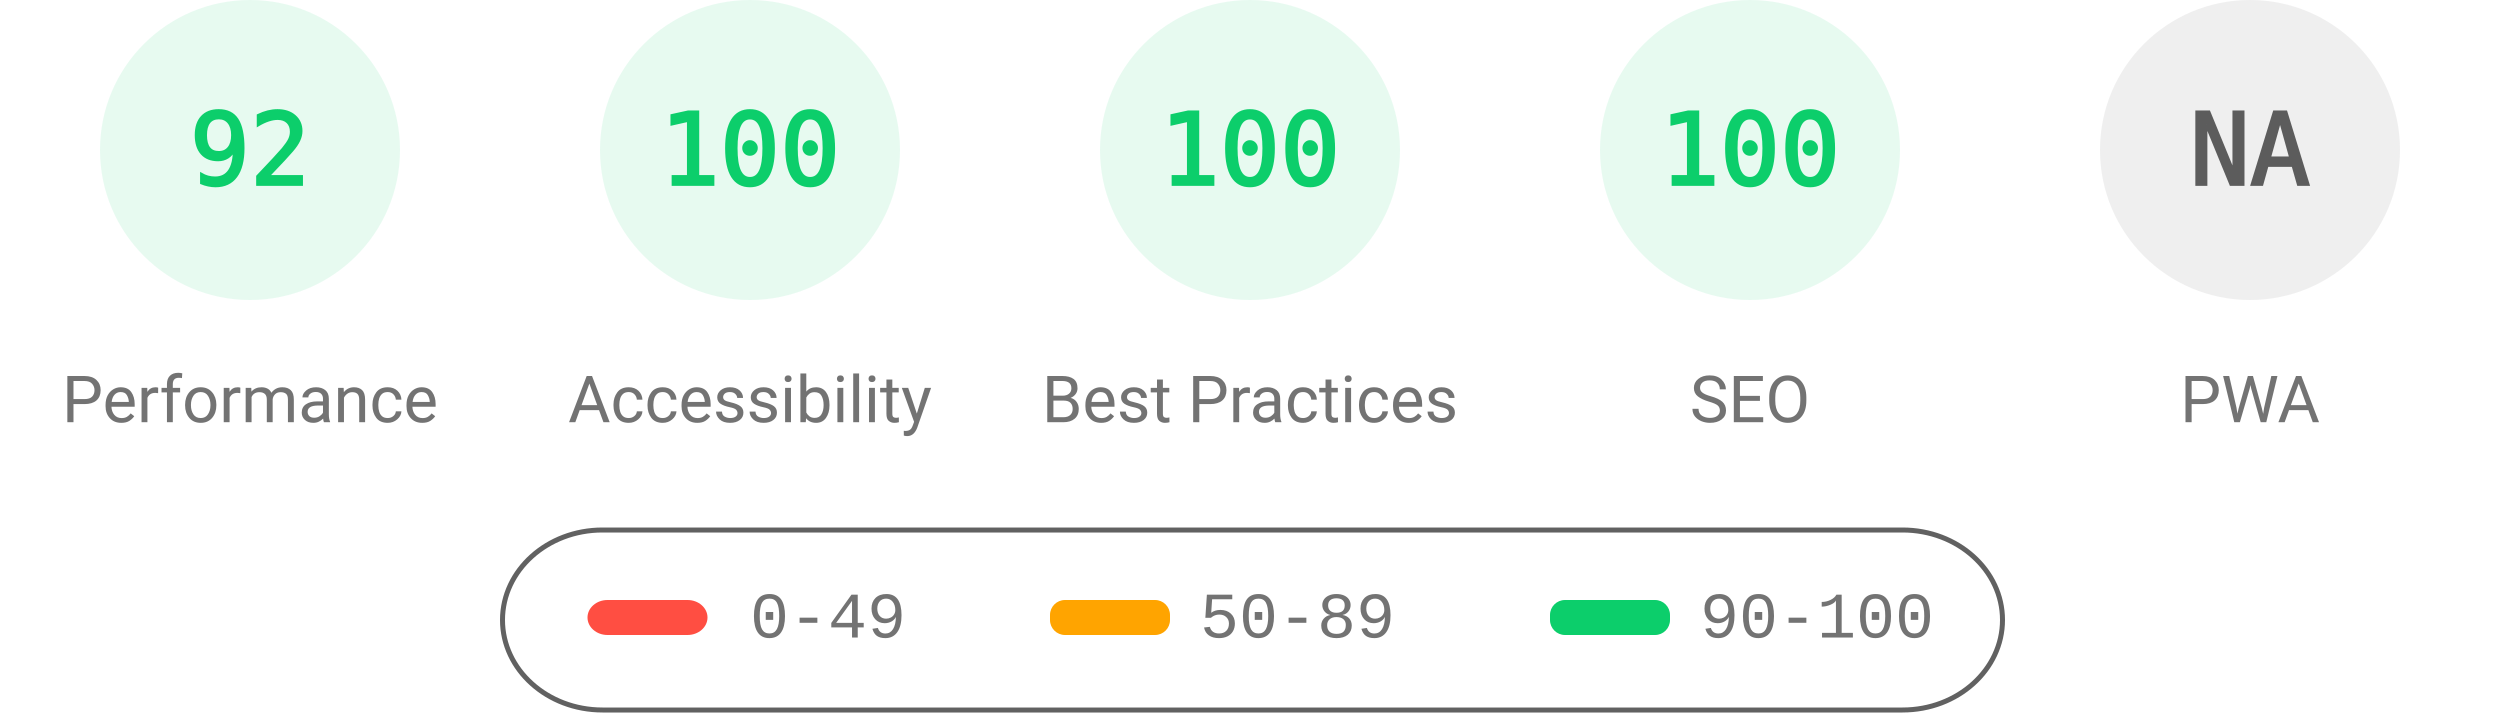
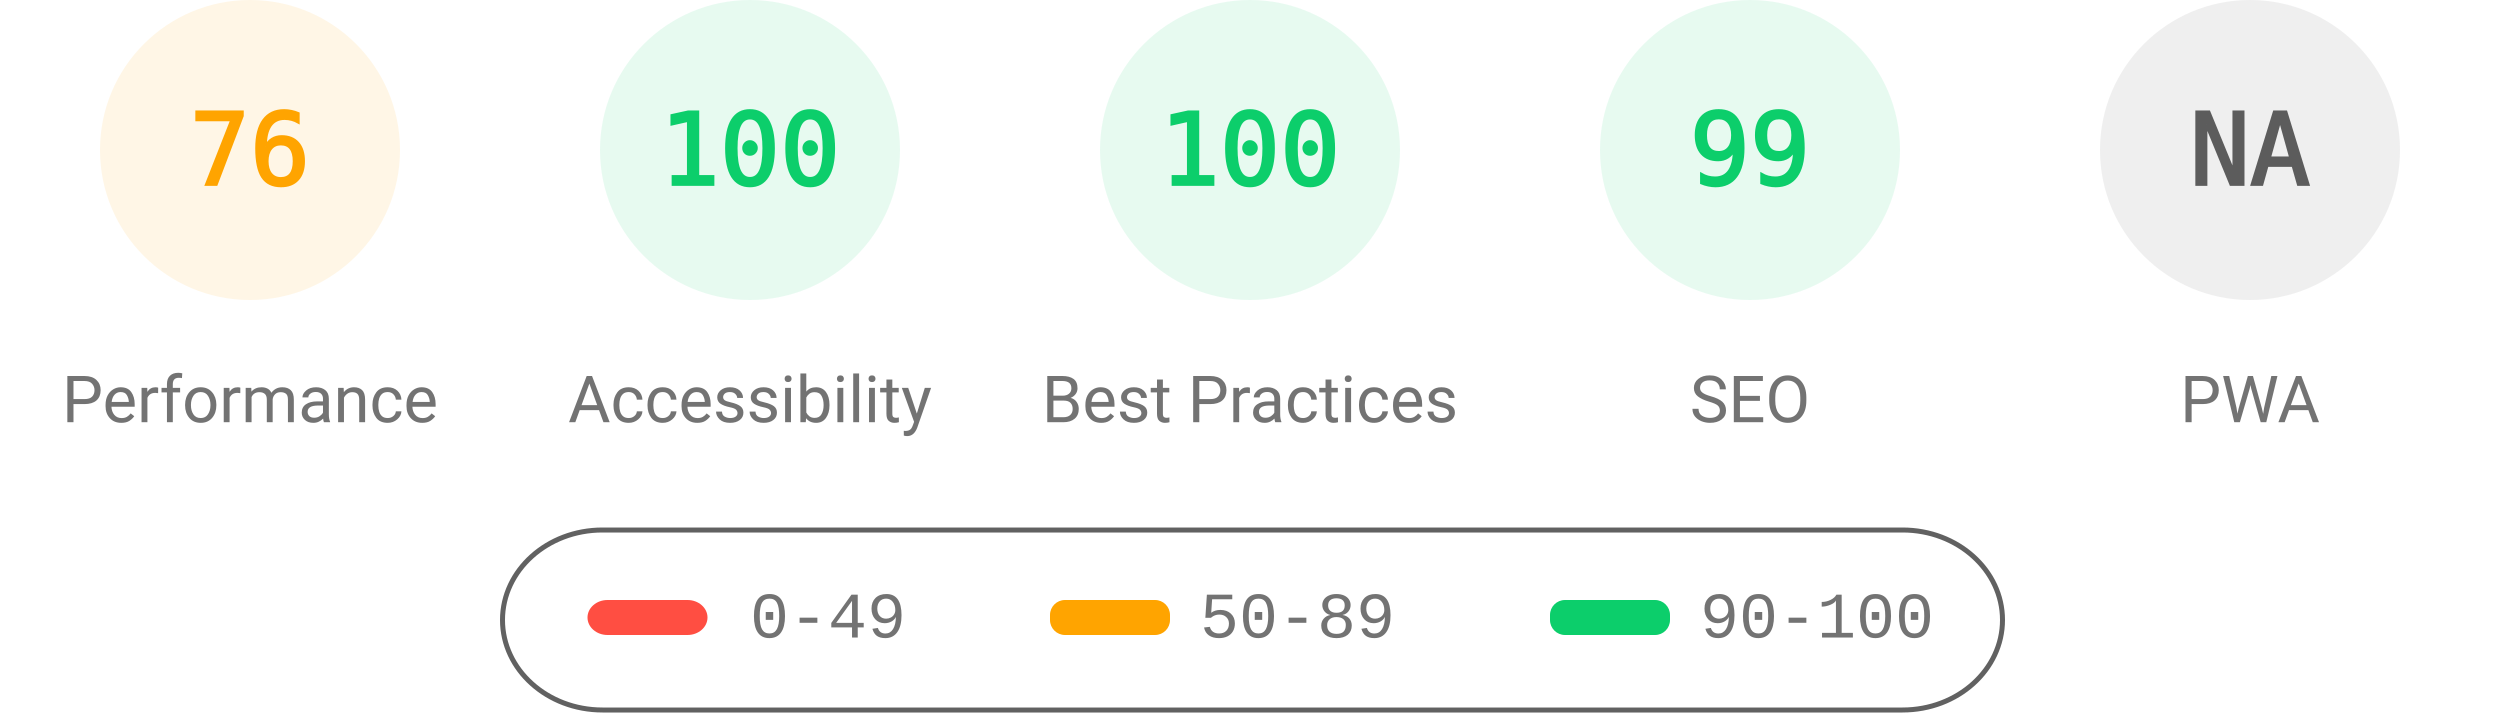
<svg xmlns="http://www.w3.org/2000/svg" fill="none" width="1000" height="285">
  <style>.gauge-base{opacity:.1}.gauge-arc{fill:none;animation-delay:250ms;stroke-linecap:round;transform:rotate(-90deg);transform-origin:100px 60px;animation:load-gauge 1s ease forwards}.guage-text{font-size:40px;font-family:monospace;text-align:center}.guage-red{color:#ff4e42;fill:#ff4e42;stroke:#ff4e42}.guage-orange{color:#ffa400;fill:#ffa400;stroke:#ffa400}.guage-green{color:#0cce6b;fill:#0cce6b;stroke:#0cce6b}.guage-undefined{color:#5c5c5c;fill:#5c5c5c;stroke:#5c5c5c}.guage-title{color:#737373;fill:#737373;stroke:none;font-size:26px;line-height:26px;font-family:Roboto,Halvetica,Arial,sans-serif}@keyframes load-gauge{from{stroke-dasharray:0 352.858}}</style>
-   <svg class="guage-div guage-perf guage-green" viewBox="0 0 200 200" width="200" height="200">
+   <svg class="guage-div guage-perf guage-orange" viewBox="0 0 200 200" width="200" height="200">
    <circle class="gauge-base" r="56" cx="100" cy="60" stroke-width="8" />
-     <circle class="gauge-arc guage-arc-1" r="56" cx="100" cy="60" stroke-width="8" style="stroke-dasharray:323.709,351.858" />
-     <text class="guage-text" x="100" y="60" alignment-baseline="central" dominant-baseline="central" text-anchor="middle">92</text>
+     <circle class="gauge-arc guage-arc-1" r="56" cx="100" cy="60" stroke-width="8" style="stroke-dasharray:267.412,351.858" />
+     <text class="guage-text" x="100" y="60" alignment-baseline="central" dominant-baseline="central" text-anchor="middle">76</text>
    <text class="guage-title" x="100" y="160" alignment-baseline="central" dominant-baseline="central" text-anchor="middle">Performance</text>
  </svg>
  <svg class="guage-div guage-acc guage-green" viewBox="0 0 200 200" width="200" height="200" x="200">
    <circle class="gauge-base" r="56" cx="100" cy="60" stroke-width="8" />
    <circle class="gauge-arc guage-arc-2" r="56" cx="100" cy="60" stroke-width="8" style="stroke-dasharray:351.858,351.858" />
    <text class="guage-text" x="100" y="60" alignment-baseline="central" dominant-baseline="central" text-anchor="middle">100</text>
    <text class="guage-title" x="100" y="160" alignment-baseline="central" dominant-baseline="central" text-anchor="middle">Accessibility</text>
  </svg>
  <svg class="guage-div guage-best guage-green" viewBox="0 0 200 200" width="200" height="200" x="400">
    <circle class="gauge-base" r="56" cx="100" cy="60" stroke-width="8" />
    <circle class="gauge-arc guage-arc-3" r="56" cx="100" cy="60" stroke-width="8" style="stroke-dasharray:351.858,351.858" />
    <text class="guage-text" x="100" y="60" alignment-baseline="central" dominant-baseline="central" text-anchor="middle">100</text>
    <text class="guage-title" x="100" y="160" alignment-baseline="central" dominant-baseline="central" text-anchor="middle">Best Practices</text>
  </svg>
  <svg class="guage-div guage-seo guage-green" viewBox="0 0 200 200" width="200" height="200" x="600">
    <circle class="gauge-base" r="56" cx="100" cy="60" stroke-width="8" />
-     <circle class="gauge-arc guage-arc-4" r="56" cx="100" cy="60" stroke-width="8" style="stroke-dasharray:351.858,351.858" />
-     <text class="guage-text" x="100" y="60" alignment-baseline="central" dominant-baseline="central" text-anchor="middle">100</text>
+     <circle class="gauge-arc guage-arc-4" r="56" cx="100" cy="60" stroke-width="8" style="stroke-dasharray:348.339,351.858" />
+     <text class="guage-text" x="100" y="60" alignment-baseline="central" dominant-baseline="central" text-anchor="middle">99</text>
    <text class="guage-title" x="100" y="160" alignment-baseline="central" dominant-baseline="central" text-anchor="middle">SEO</text>
  </svg>
  <svg class="guage-div guage-pwa guage-undefined" viewBox="0 0 200 200" width="200" height="200" x="800">
    <circle class="gauge-base" r="56" cx="100" cy="60" stroke-width="8" />
    <circle class="gauge-arc guage-arc-4" r="56" cx="100" cy="60" stroke-width="8" style="stroke-dasharray:351.858,351.858" />
    <text class="guage-text" x="100" y="60" alignment-baseline="central" dominant-baseline="central" text-anchor="middle">NA</text>
    <text class="guage-title" x="100" y="160" alignment-baseline="central" dominant-baseline="central" text-anchor="middle">PWA</text>
  </svg>
  <svg width="604" height="76" x="200" y="210">
    <path fill="none" id="canvas_background" d="M-1-1h604v80H-1z" />
    <rect fill-opacity="0" stroke="#616161" stroke-width="2" rx="40" id="svg_2" height="72" width="600" y="2" x="1" fill="#000" />
    <rect stroke="#000" rx="8" id="svg_3" height="14" width="48" y="30" x="35" stroke-opacity="null" stroke-width="0" fill="#ff4e42" />
    <rect stroke="#000" rx="6" id="svg_4" height="14" width="48" y="30" x="220" stroke-opacity="null" stroke-width="0" fill="#ffa400" />
    <rect stroke="#000" rx="6" id="svg_5" height="14" width="48" y="30" x="420" stroke-opacity="null" stroke-width="0" fill="#0cce6b" />
    <text xml:space="preserve" text-anchor="start" font-family="'Courier New', Courier, monospace" font-size="26" id="svg_6" y="45" x="100" stroke-opacity="null" stroke-width="0" stroke="#000" fill="#737373">0-49</text>
    <text xml:space="preserve" text-anchor="start" font-family="'Courier New', Courier, monospace" font-size="26" id="svg_7" y="45" x="280" stroke-opacity="null" stroke-width="0" stroke="#000" fill="#737373">50-89</text>
    <text xml:space="preserve" text-anchor="start" font-family="'Courier New', Courier, monospace" font-size="26" id="svg_8" y="45" x="480" stroke-opacity="null" stroke-width="0" stroke="#000" fill="#737373">90-100</text>
  </svg>
</svg>
